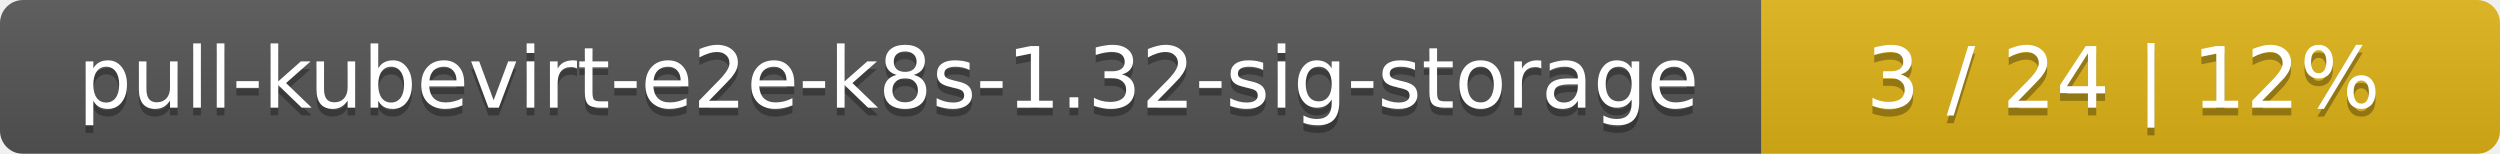
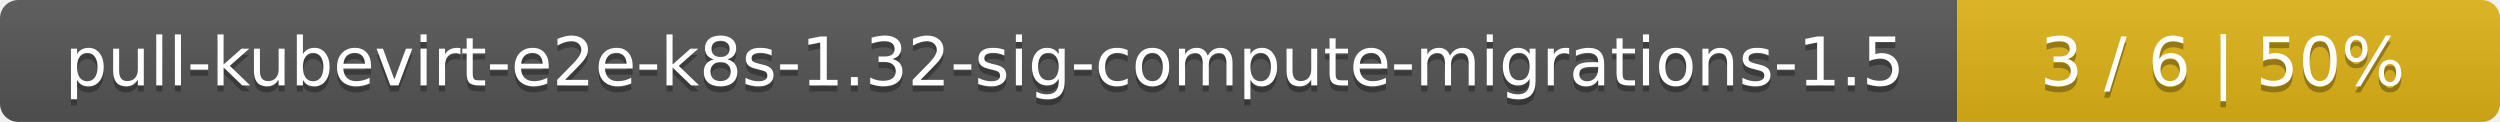
- <svg xmlns="http://www.w3.org/2000/svg" width="325" height="20">
+ <svg xmlns="http://www.w3.org/2000/svg" width="410" height="20">
  <linearGradient id="smooth" x2="0" y2="100%">
    <stop offset="0" stop-color="#bbb" stop-opacity=".1" />
    <stop offset="1" stop-opacity=".1" />
  </linearGradient>
  <mask id="round">
-     <rect width="325" height="20" rx="3" fill="#fff" />
+     <rect width="410" height="20" rx="3" fill="#fff" />
  </mask>
  <g mask="url(#round)">
-     <rect width="229" height="20" fill="#555" />
-     <rect x="229" width="96" height="20" fill="#dfb317" />
-     <rect width="325" height="20" fill="url(#smooth)" />
+     <rect width="321" height="20" fill="#555" />
+     <rect x="321" width="89" height="20" fill="#dfb317" />
+     <rect width="410" height="20" fill="url(#smooth)" />
  </g>
  <g fill="#fff" text-anchor="middle" font-family="DejaVu Sans,Verdana,Geneva,sans-serif" font-size="11">
-     <text x="115.5" y="15" fill="#010101" fill-opacity=".3">pull-kubevirt-e2e-k8s-1.32-sig-storage</text>
-     <text x="115.5" y="14">pull-kubevirt-e2e-k8s-1.32-sig-storage</text>
-     <text x="276" y="15" fill="#010101" fill-opacity=".3">3 / 24    |    12%</text>
-     <text x="276" y="14">3 / 24    |    12%</text>
+     <text x="161.5" y="15" fill="#010101" fill-opacity=".3">pull-kubevirt-e2e-k8s-1.32-sig-compute-migrations-1.5</text>
+     <text x="161.5" y="14">pull-kubevirt-e2e-k8s-1.32-sig-compute-migrations-1.5</text>
+     <text x="364.5" y="15" fill="#010101" fill-opacity=".3">3 / 6    |    50%</text>
+     <text x="364.5" y="14">3 / 6    |    50%</text>
  </g>
</svg>
